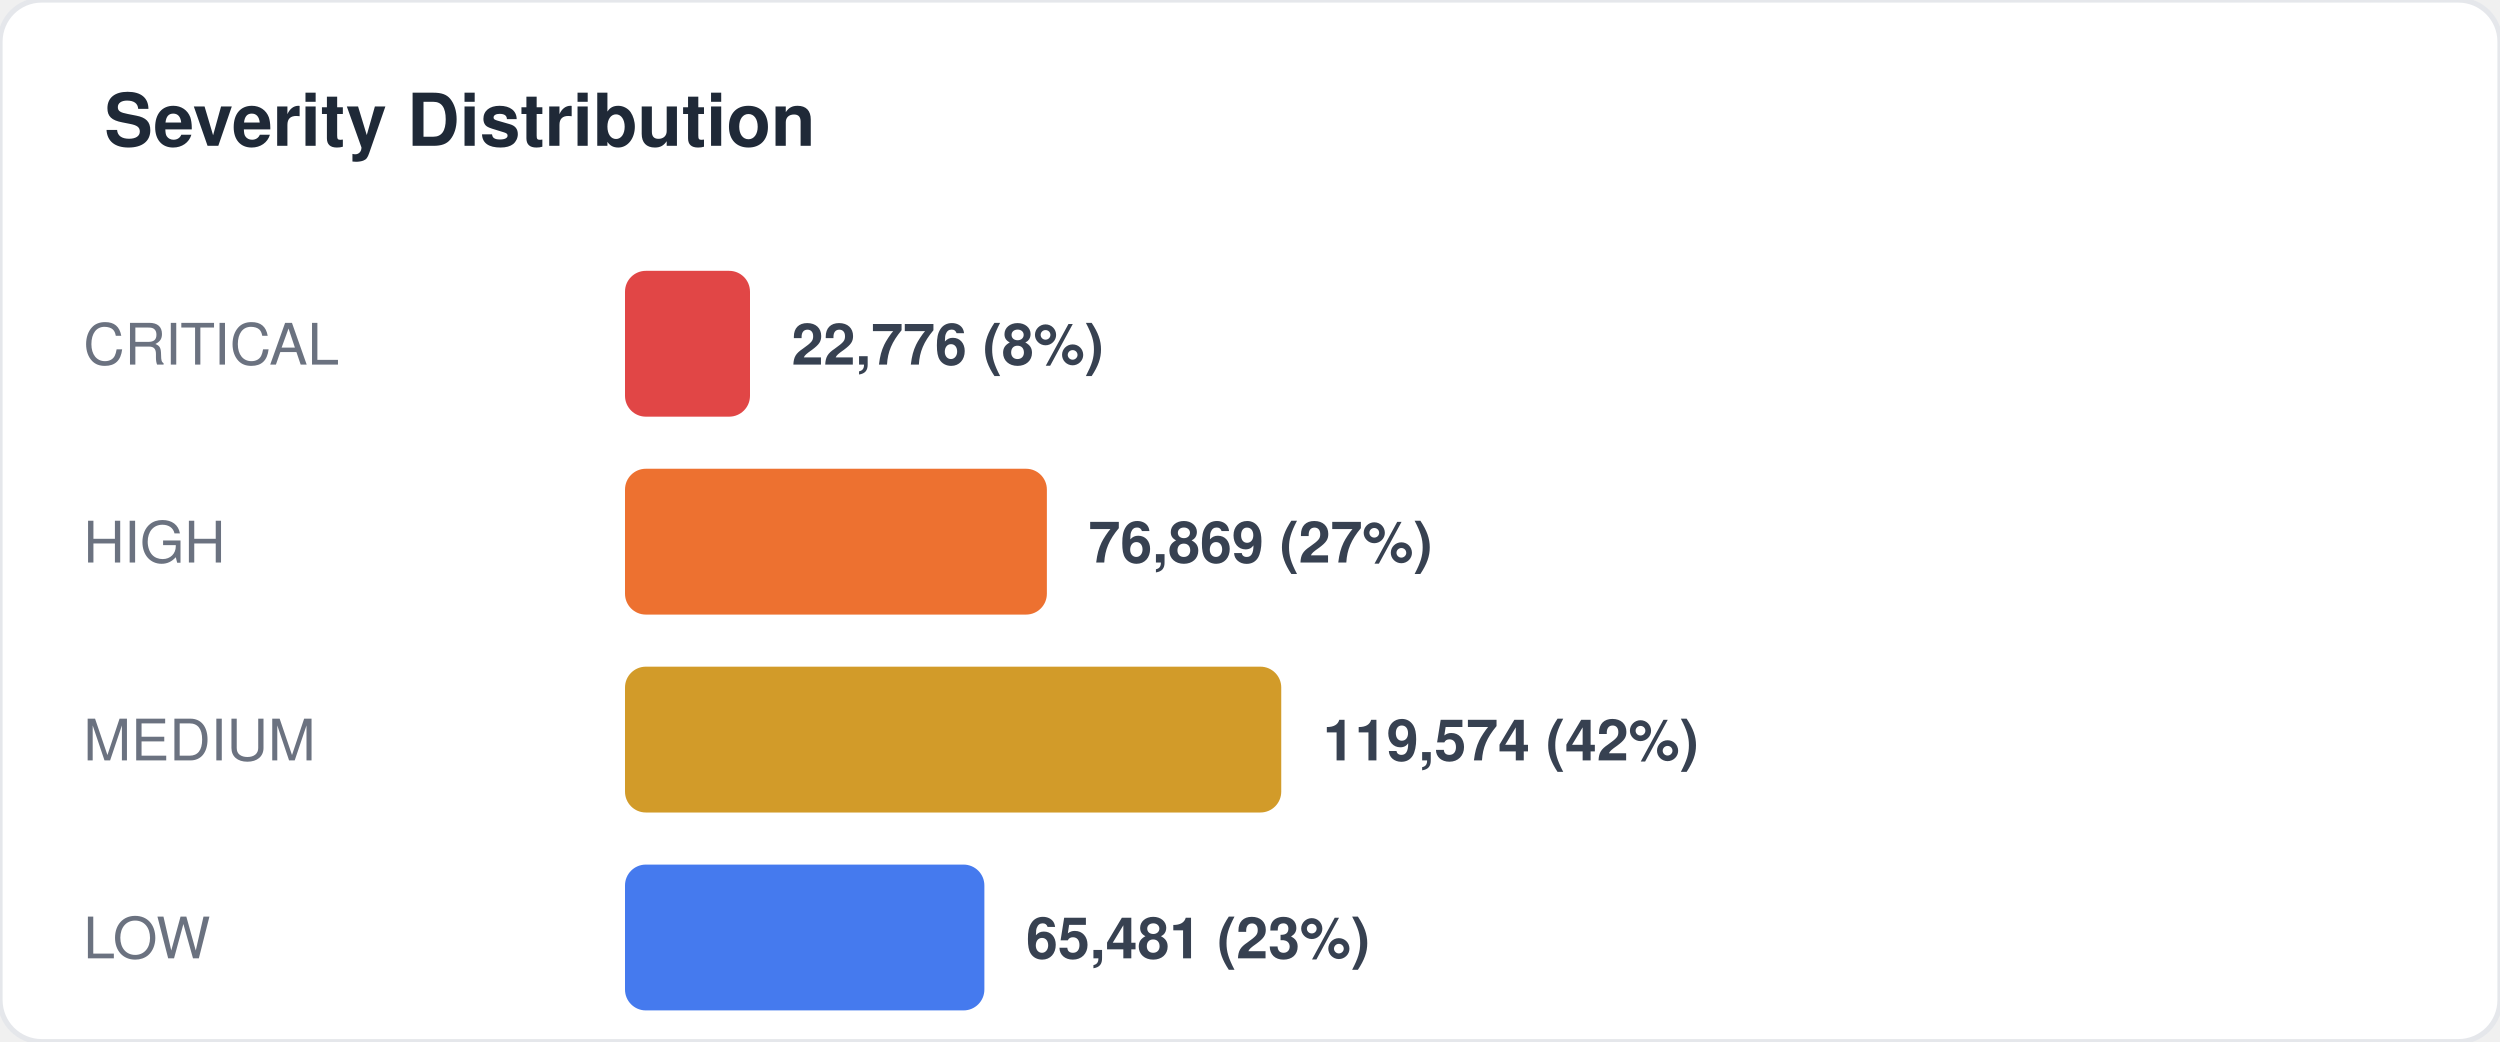
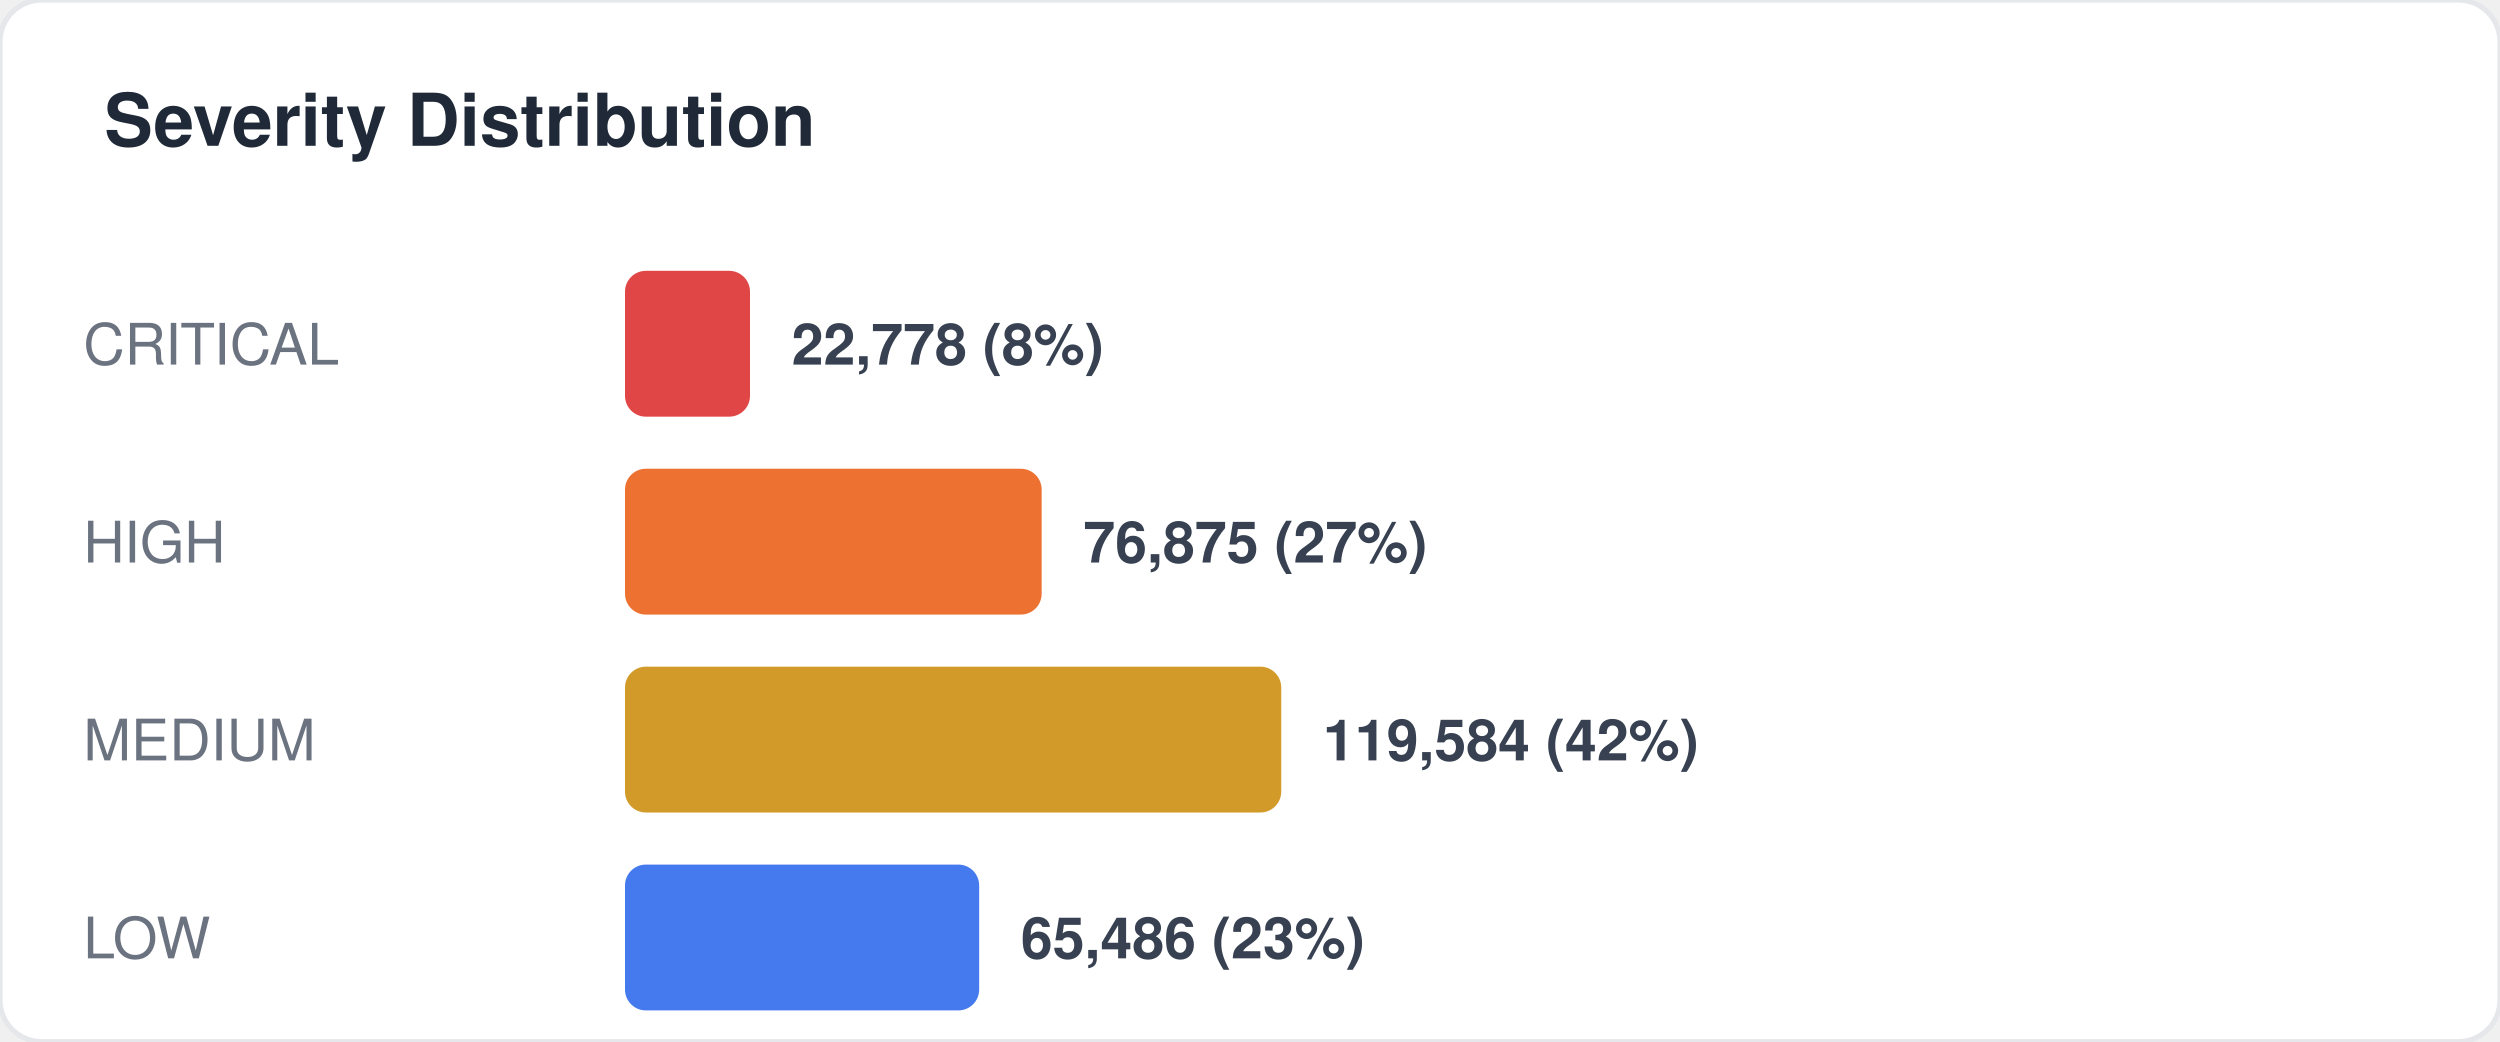
<svg xmlns="http://www.w3.org/2000/svg" width="480" height="200" viewBox="0 0 480 200" fill="none">
  <style>
  text { font-family: -apple-system, BlinkMacSystemFont, "Segoe UI", Helvetica, Arial, sans-serif; }
  .title { font-size: 14px; font-weight: 700; fill: #1f2937; }
  .label { font-size: 11px; fill: #6b7280; }
  .value { font-size: 11px; font-weight: 600; fill: #374151; }
  .big-number { font-size: 28px; font-weight: 800; fill: #111827; }
  .sub { font-size: 10px; fill: #9ca3af; }
</style>
  <rect width="480" height="200" rx="8" fill="#ffffff" stroke="#e5e7eb" stroke-width="1" />
  <text x="20" y="28" class="title">Severity Distribution</text>
  <text x="16" y="70" class="label">CRITICAL</text>
  <rect x="120" y="52" width="24" height="28" rx="4" fill="#dc2626" opacity="0.85" />
-   <text x="152" y="70" class="value">22,776 (8%)</text>
+   <text x="152" y="70" class="value">22,778 (8%)</text>
  <text x="16" y="108" class="label">HIGH</text>
-   <rect x="120" y="90" width="81" height="28" rx="4" fill="#ea580c" opacity="0.85" />
-   <text x="209" y="108" class="value">76,869 (27%)</text>
+   <rect x="120" y="90" width="80" height="28" rx="4" fill="#ea580c" opacity="0.85" />
+   <text x="208" y="108" class="value">76,875 (27%)</text>
  <text x="16" y="146" class="label">MEDIUM</text>
  <rect x="120" y="128" width="126" height="28" rx="4" fill="#ca8a04" opacity="0.85" />
-   <text x="254" y="146" class="value">119,574 (42%)</text>
+   <text x="254" y="146" class="value">119,584 (42%)</text>
  <text x="16" y="184" class="label">LOW</text>
-   <rect x="120" y="166" width="69" height="28" rx="4" fill="#2563eb" opacity="0.85" />
-   <text x="197" y="184" class="value">65,481 (23%)</text>
+   <rect x="120" y="166" width="68" height="28" rx="4" fill="#2563eb" opacity="0.85" />
+   <text x="196" y="184" class="value">65,486 (23%)</text>
</svg>
